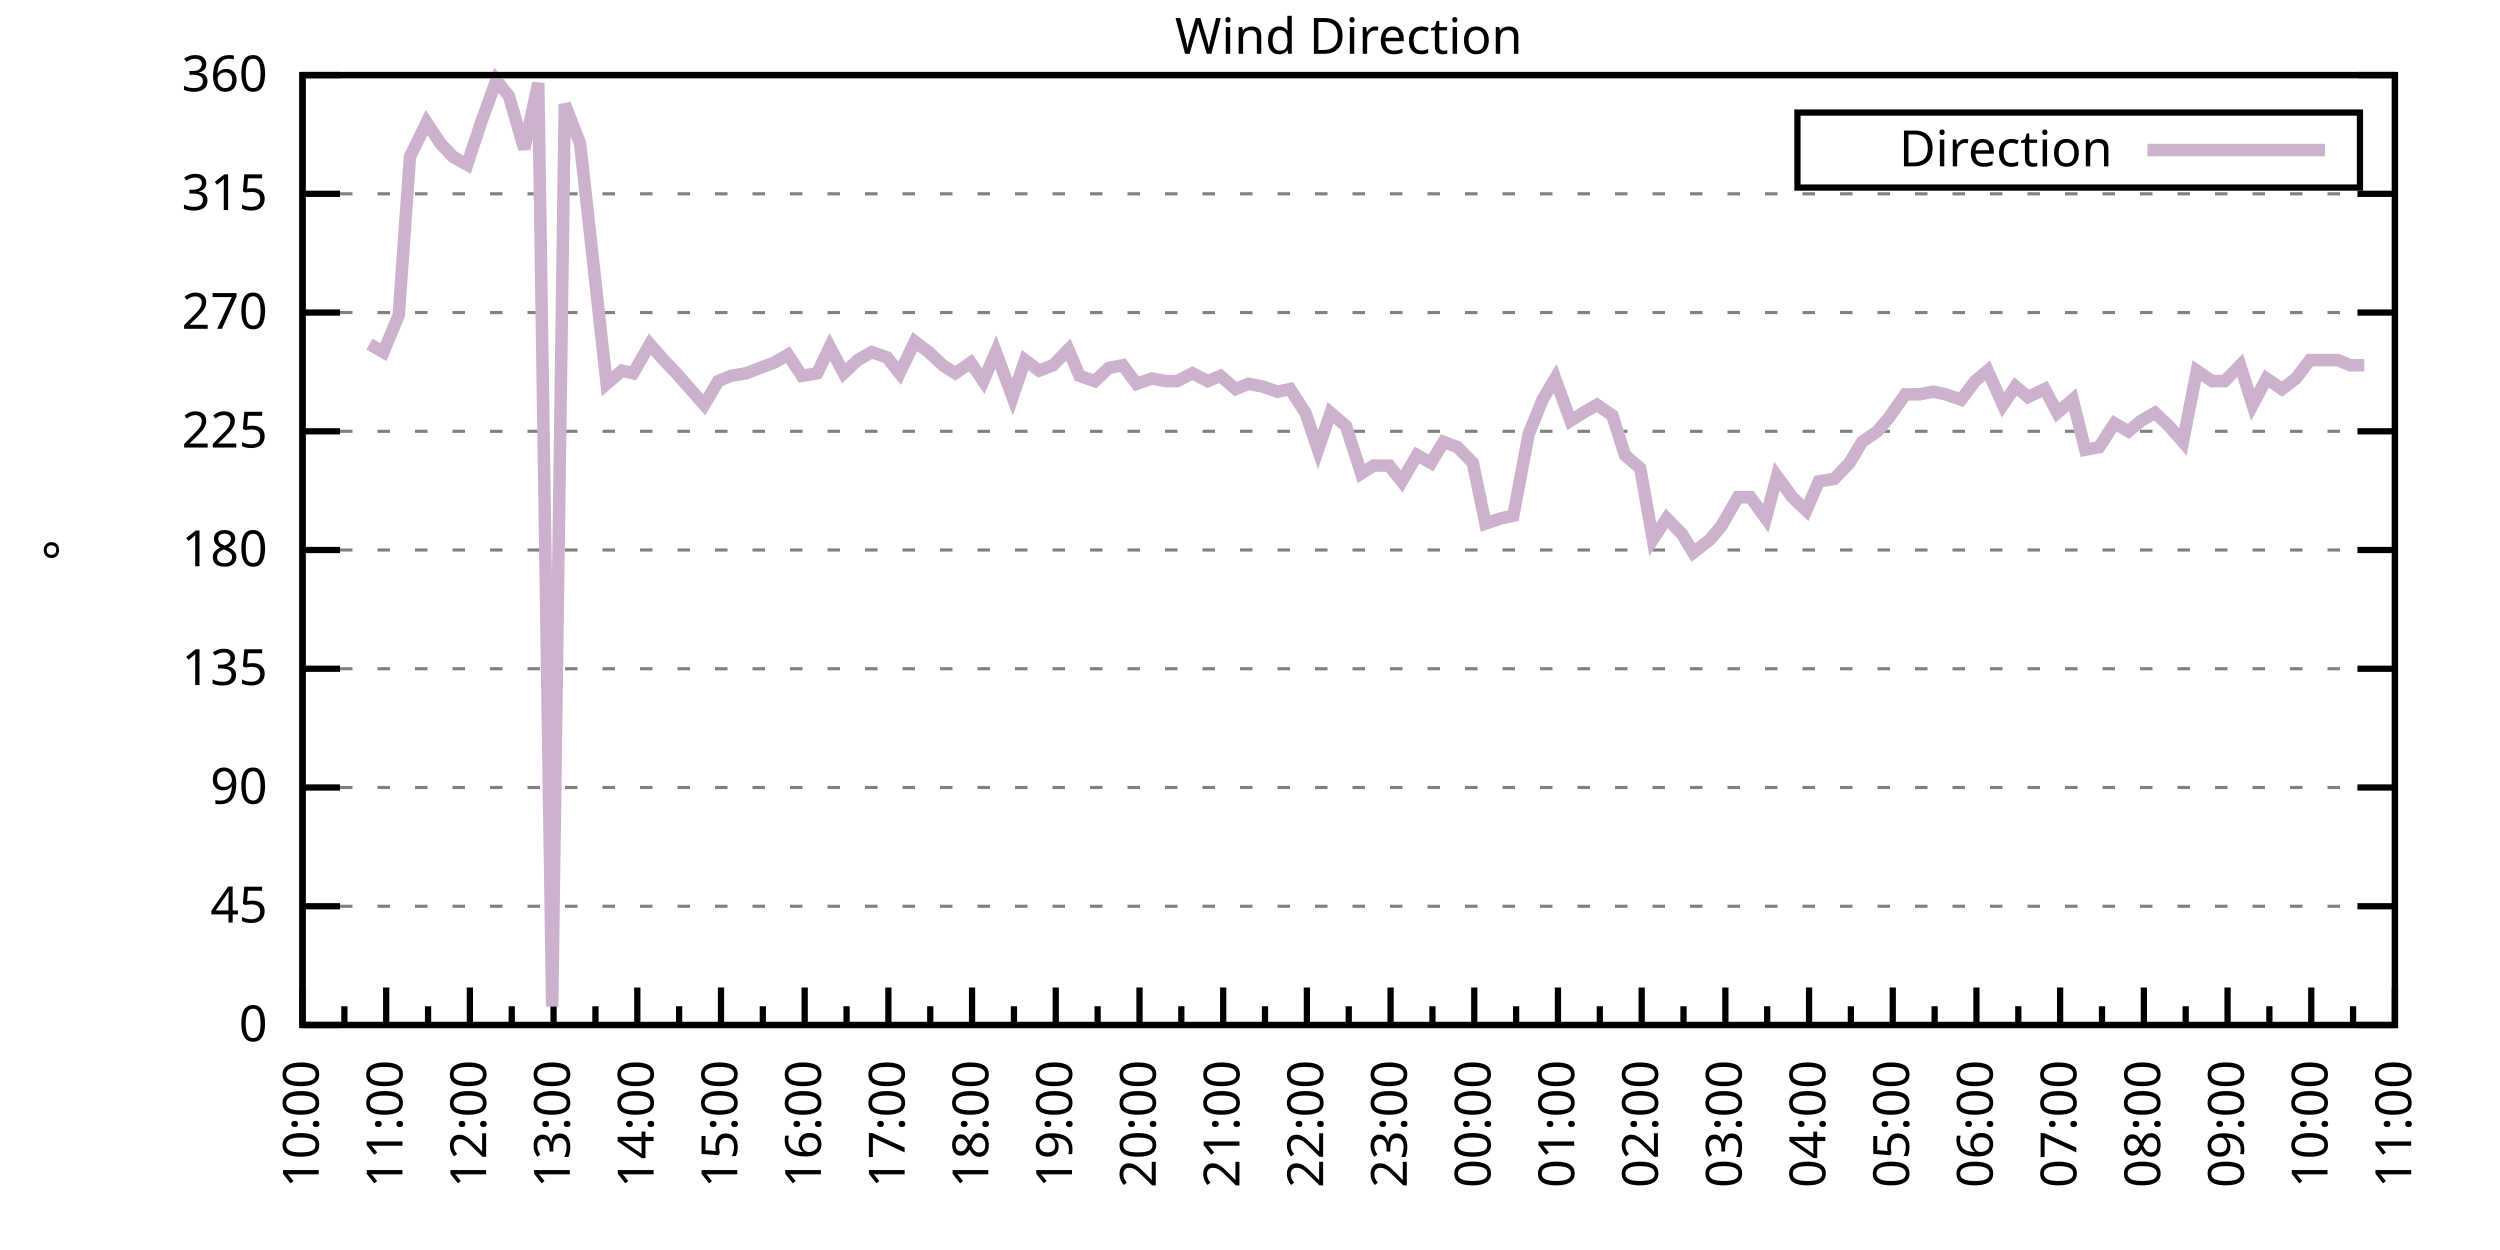
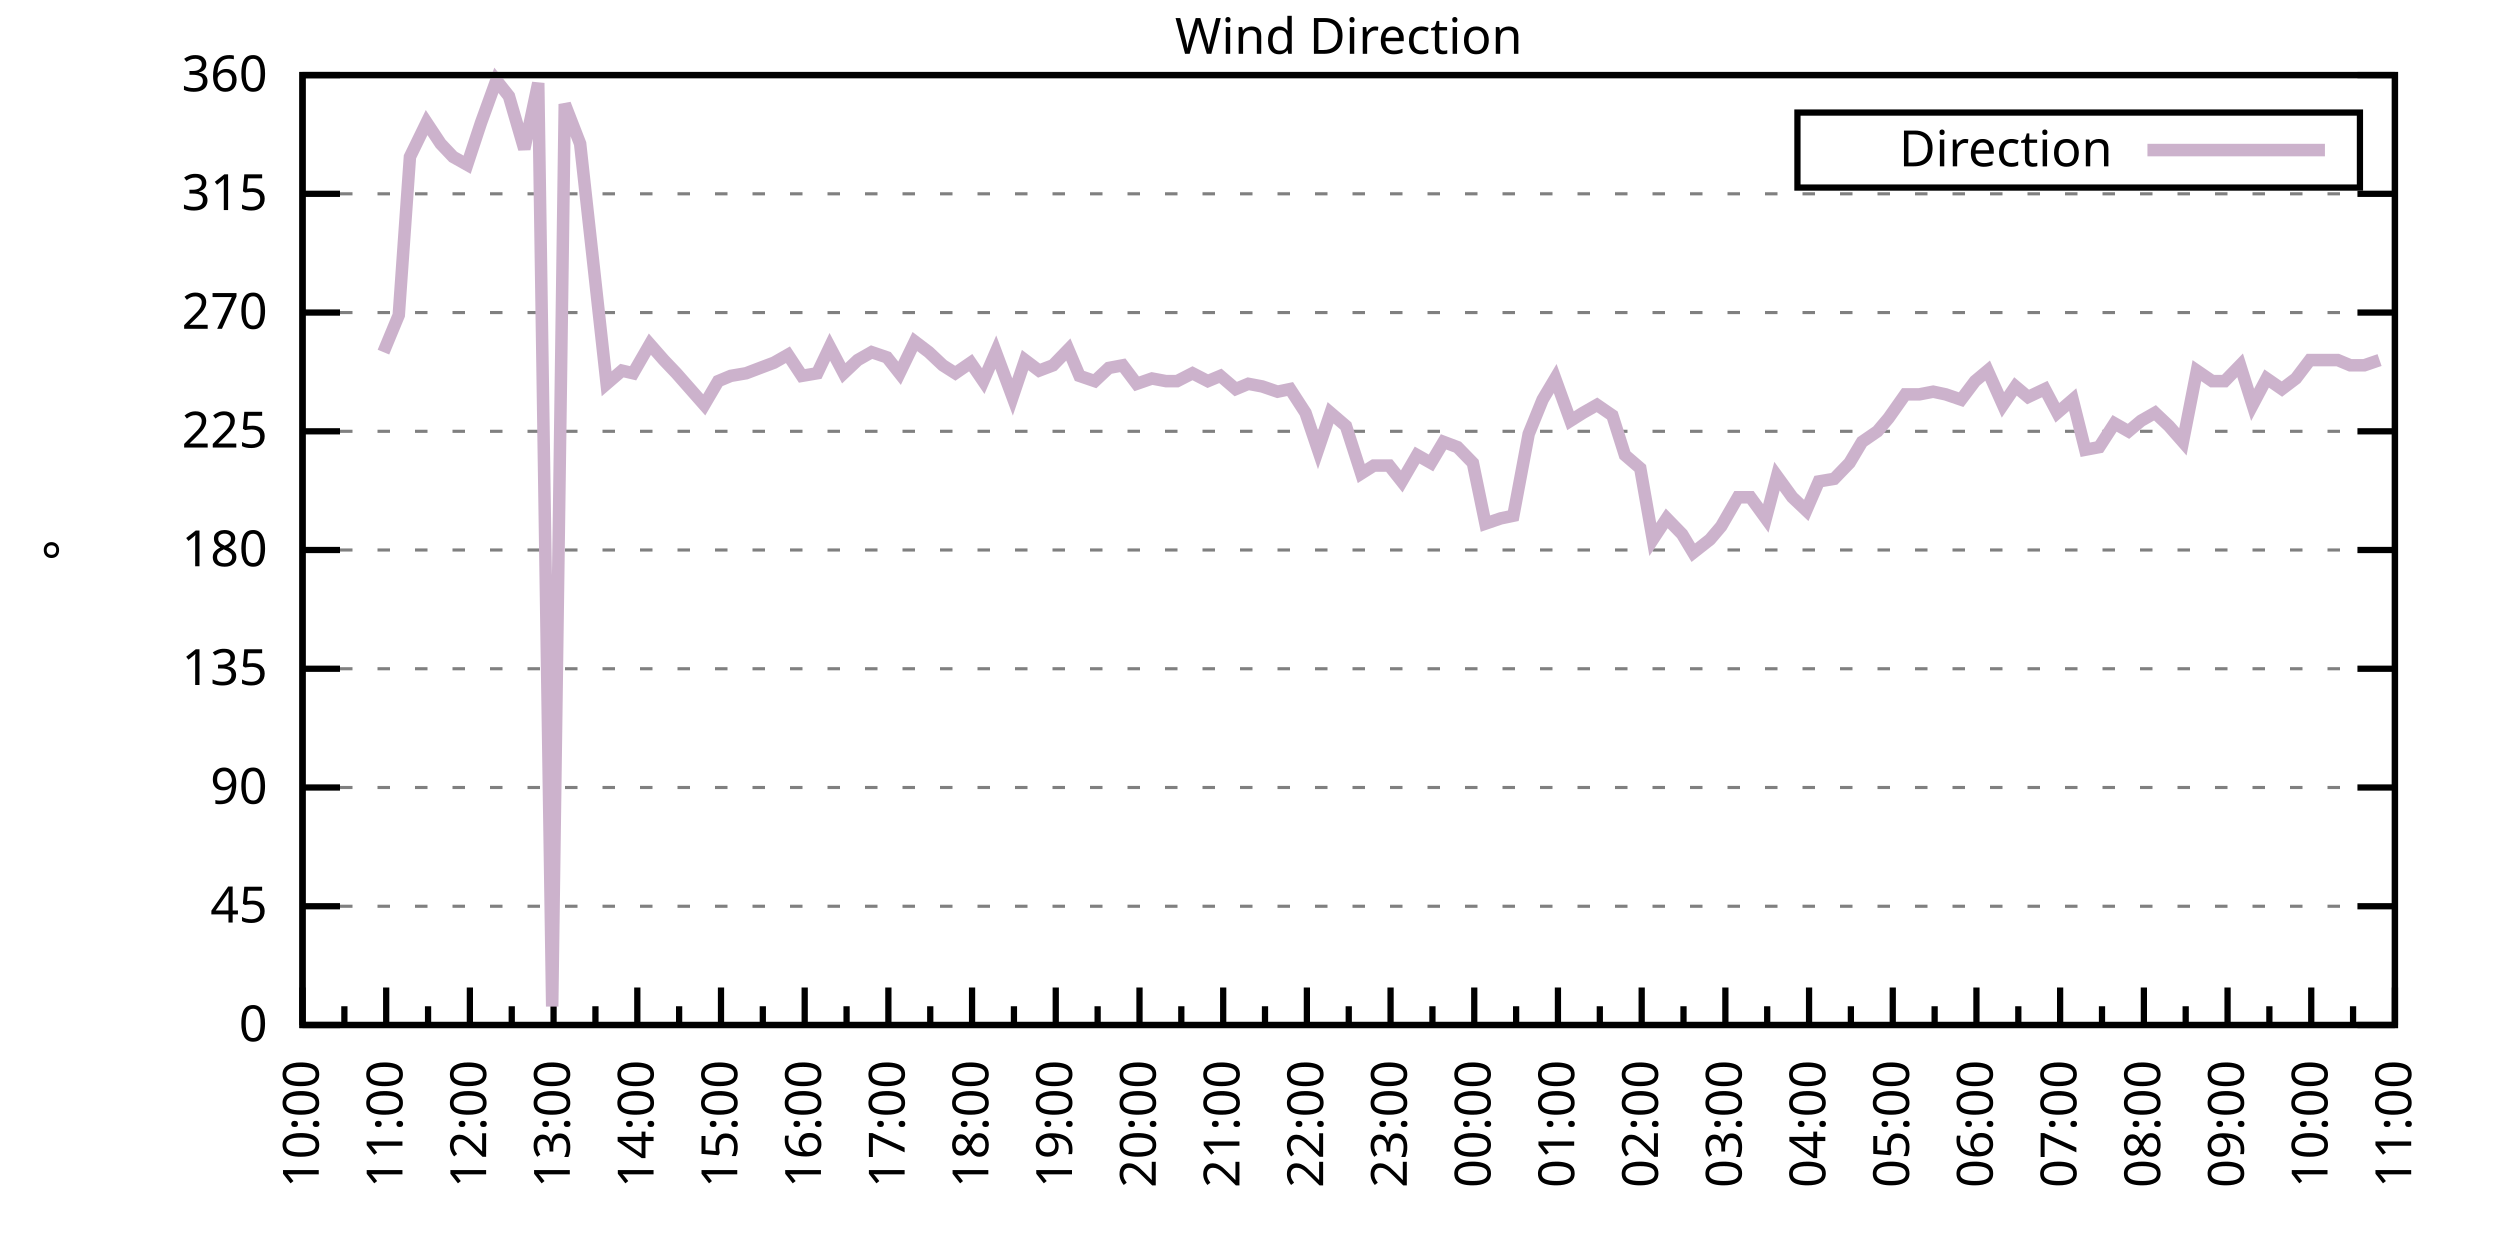
<svg xmlns="http://www.w3.org/2000/svg" xmlns:xlink="http://www.w3.org/1999/xlink" width="400" height="200" viewBox="0 0 400 200">
  <g id="gnuplot_canvas">
    <rect x="0" y="0" width="400" height="200" fill="none" />
    <defs>
      <circle id="gpDot" r="0.5" stroke-width="0.5" stroke="currentColor" />
      <path id="gpPt0" stroke-width="0.333" stroke="currentColor" d="M-1,0 h2 M0,-1 v2" />
      <path id="gpPt1" stroke-width="0.333" stroke="currentColor" d="M-1,-1 L1,1 M1,-1 L-1,1" />
      <path id="gpPt2" stroke-width="0.333" stroke="currentColor" d="M-1,0 L1,0 M0,-1 L0,1 M-1,-1 L1,1 M-1,1 L1,-1" />
      <rect id="gpPt3" stroke-width="0.333" stroke="currentColor" x="-1" y="-1" width="2" height="2" />
      <rect id="gpPt4" stroke-width="0.333" stroke="currentColor" fill="currentColor" x="-1" y="-1" width="2" height="2" />
      <circle id="gpPt5" stroke-width="0.333" stroke="currentColor" cx="0" cy="0" r="1" />
      <use xlink:href="#gpPt5" id="gpPt6" fill="currentColor" stroke="none" />
      <path id="gpPt7" stroke-width="0.333" stroke="currentColor" d="M0,-1.33 L-1.33,0.67 L1.33,0.67 z" />
      <use xlink:href="#gpPt7" id="gpPt8" fill="currentColor" stroke="none" />
      <use xlink:href="#gpPt7" id="gpPt9" stroke="currentColor" transform="rotate(180)" />
      <use xlink:href="#gpPt9" id="gpPt10" fill="currentColor" stroke="none" />
      <use xlink:href="#gpPt3" id="gpPt11" stroke="currentColor" transform="rotate(45)" />
      <use xlink:href="#gpPt11" id="gpPt12" fill="currentColor" stroke="none" />
      <path id="gpPt13" stroke-width="0.333" stroke="currentColor" d="M0,1.330 L1.265,0.411 L0.782,-1.067 L-0.782,-1.076 L-1.265,0.411 z" />
      <use xlink:href="#gpPt13" id="gpPt14" fill="currentColor" stroke="none" />
      <filter id="textbox" filterUnits="objectBoundingBox" x="0" y="0" height="1" width="1">
        <feFlood flood-color="white" flood-opacity="1" result="bgnd" />
        <feComposite in="SourceGraphic" in2="bgnd" operator="atop" />
      </filter>
      <filter id="greybox" filterUnits="objectBoundingBox" x="0" y="0" height="1" width="1">
        <feFlood flood-color="lightgrey" flood-opacity="1" result="grey" />
        <feComposite in="SourceGraphic" in2="grey" operator="atop" />
      </filter>
    </defs>
    <g fill="none" color="white" stroke="currentColor" stroke-width="1.00" stroke-linecap="butt" stroke-linejoin="miter">
</g>
    <g fill="none" color="black" stroke="currentColor" stroke-width="1.00" stroke-linecap="butt" stroke-linejoin="miter">
      <g stroke="none" shape-rendering="crispEdges">
        <polygon fill="rgb(255, 255, 255)" points="48.40,164.00 383.18,164.00 383.18,12.02 48.40,12.02 " />
      </g>
    </g>
    <g fill="none" color="black" stroke="currentColor" stroke-width="1.00" stroke-linecap="butt" stroke-linejoin="miter">
</g>
    <g fill="none" color="black" stroke="black" stroke-width="0.50" stroke-linecap="butt" stroke-linejoin="miter">
</g>
    <g fill="none" color="gray" stroke="currentColor" stroke-width="0.50" stroke-linecap="butt" stroke-linejoin="miter">
      <path stroke="gray" stroke-dasharray="2,4" class="gridline" d="M48.40,164.00 L383.19,164.00  " />
    </g>
    <g fill="none" color="gray" stroke="gray" stroke-width="1.00" stroke-linecap="butt" stroke-linejoin="miter">
</g>
    <g fill="none" color="black" stroke="currentColor" stroke-width="1.00" stroke-linecap="butt" stroke-linejoin="miter">
      <path stroke="black" d="M48.40,164.00 L54.40,164.00 M383.19,164.00 L377.19,164.00  " />
      <g transform="translate(42.80,166.60)" stroke="none" fill="black" font-family="Sans" font-size="8.00" text-anchor="end">
        <text>
          <tspan font-family="Sans"> 0</tspan>
        </text>
      </g>
    </g>
    <g fill="none" color="black" stroke="currentColor" stroke-width="1.00" stroke-linecap="butt" stroke-linejoin="miter">
</g>
    <g fill="none" color="black" stroke="black" stroke-width="0.50" stroke-linecap="butt" stroke-linejoin="miter">
</g>
    <g fill="none" color="gray" stroke="currentColor" stroke-width="0.50" stroke-linecap="butt" stroke-linejoin="miter">
      <path stroke="gray" stroke-dasharray="2,4" class="gridline" d="M48.40,145.00 L383.19,145.00  " />
    </g>
    <g fill="none" color="gray" stroke="gray" stroke-width="1.00" stroke-linecap="butt" stroke-linejoin="miter">
</g>
    <g fill="none" color="black" stroke="currentColor" stroke-width="1.00" stroke-linecap="butt" stroke-linejoin="miter">
      <path stroke="black" d="M48.40,145.00 L54.40,145.00 M383.19,145.00 L377.19,145.00  " />
      <g transform="translate(42.80,147.60)" stroke="none" fill="black" font-family="Sans" font-size="8.00" text-anchor="end">
        <text>
          <tspan font-family="Sans"> 45</tspan>
        </text>
      </g>
    </g>
    <g fill="none" color="black" stroke="currentColor" stroke-width="1.00" stroke-linecap="butt" stroke-linejoin="miter">
</g>
    <g fill="none" color="black" stroke="black" stroke-width="0.50" stroke-linecap="butt" stroke-linejoin="miter">
</g>
    <g fill="none" color="gray" stroke="currentColor" stroke-width="0.50" stroke-linecap="butt" stroke-linejoin="miter">
      <path stroke="gray" stroke-dasharray="2,4" class="gridline" d="M48.40,126.00 L383.19,126.00  " />
    </g>
    <g fill="none" color="gray" stroke="gray" stroke-width="1.00" stroke-linecap="butt" stroke-linejoin="miter">
</g>
    <g fill="none" color="black" stroke="currentColor" stroke-width="1.00" stroke-linecap="butt" stroke-linejoin="miter">
      <path stroke="black" d="M48.40,126.00 L54.40,126.00 M383.19,126.00 L377.19,126.00  " />
      <g transform="translate(42.80,128.60)" stroke="none" fill="black" font-family="Sans" font-size="8.00" text-anchor="end">
        <text>
          <tspan font-family="Sans"> 90</tspan>
        </text>
      </g>
    </g>
    <g fill="none" color="black" stroke="currentColor" stroke-width="1.00" stroke-linecap="butt" stroke-linejoin="miter">
</g>
    <g fill="none" color="black" stroke="black" stroke-width="0.50" stroke-linecap="butt" stroke-linejoin="miter">
</g>
    <g fill="none" color="gray" stroke="currentColor" stroke-width="0.50" stroke-linecap="butt" stroke-linejoin="miter">
      <path stroke="gray" stroke-dasharray="2,4" class="gridline" d="M48.40,107.00 L383.19,107.00  " />
    </g>
    <g fill="none" color="gray" stroke="gray" stroke-width="1.00" stroke-linecap="butt" stroke-linejoin="miter">
</g>
    <g fill="none" color="black" stroke="currentColor" stroke-width="1.00" stroke-linecap="butt" stroke-linejoin="miter">
      <path stroke="black" d="M48.40,107.00 L54.40,107.00 M383.19,107.00 L377.19,107.00  " />
      <g transform="translate(42.80,109.60)" stroke="none" fill="black" font-family="Sans" font-size="8.00" text-anchor="end">
        <text>
          <tspan font-family="Sans"> 135</tspan>
        </text>
      </g>
    </g>
    <g fill="none" color="black" stroke="currentColor" stroke-width="1.00" stroke-linecap="butt" stroke-linejoin="miter">
</g>
    <g fill="none" color="black" stroke="black" stroke-width="0.50" stroke-linecap="butt" stroke-linejoin="miter">
</g>
    <g fill="none" color="gray" stroke="currentColor" stroke-width="0.50" stroke-linecap="butt" stroke-linejoin="miter">
      <path stroke="gray" stroke-dasharray="2,4" class="gridline" d="M48.40,88.00 L383.19,88.00  " />
    </g>
    <g fill="none" color="gray" stroke="gray" stroke-width="1.00" stroke-linecap="butt" stroke-linejoin="miter">
</g>
    <g fill="none" color="black" stroke="currentColor" stroke-width="1.00" stroke-linecap="butt" stroke-linejoin="miter">
      <path stroke="black" d="M48.40,88.00 L54.40,88.00 M383.19,88.00 L377.19,88.00  " />
      <g transform="translate(42.80,90.60)" stroke="none" fill="black" font-family="Sans" font-size="8.00" text-anchor="end">
        <text>
          <tspan font-family="Sans"> 180</tspan>
        </text>
      </g>
    </g>
    <g fill="none" color="black" stroke="currentColor" stroke-width="1.00" stroke-linecap="butt" stroke-linejoin="miter">
</g>
    <g fill="none" color="black" stroke="black" stroke-width="0.50" stroke-linecap="butt" stroke-linejoin="miter">
</g>
    <g fill="none" color="gray" stroke="currentColor" stroke-width="0.50" stroke-linecap="butt" stroke-linejoin="miter">
      <path stroke="gray" stroke-dasharray="2,4" class="gridline" d="M48.40,69.01 L383.19,69.01  " />
    </g>
    <g fill="none" color="gray" stroke="gray" stroke-width="1.00" stroke-linecap="butt" stroke-linejoin="miter">
</g>
    <g fill="none" color="black" stroke="currentColor" stroke-width="1.00" stroke-linecap="butt" stroke-linejoin="miter">
      <path stroke="black" d="M48.40,69.01 L54.40,69.01 M383.19,69.01 L377.19,69.01  " />
      <g transform="translate(42.80,71.61)" stroke="none" fill="black" font-family="Sans" font-size="8.00" text-anchor="end">
        <text>
          <tspan font-family="Sans"> 225</tspan>
        </text>
      </g>
    </g>
    <g fill="none" color="black" stroke="currentColor" stroke-width="1.00" stroke-linecap="butt" stroke-linejoin="miter">
</g>
    <g fill="none" color="black" stroke="black" stroke-width="0.50" stroke-linecap="butt" stroke-linejoin="miter">
</g>
    <g fill="none" color="gray" stroke="currentColor" stroke-width="0.50" stroke-linecap="butt" stroke-linejoin="miter">
      <path stroke="gray" stroke-dasharray="2,4" class="gridline" d="M48.40,50.01 L383.19,50.01  " />
    </g>
    <g fill="none" color="gray" stroke="gray" stroke-width="1.00" stroke-linecap="butt" stroke-linejoin="miter">
</g>
    <g fill="none" color="black" stroke="currentColor" stroke-width="1.00" stroke-linecap="butt" stroke-linejoin="miter">
      <path stroke="black" d="M48.40,50.01 L54.40,50.01 M383.19,50.01 L377.19,50.01  " />
      <g transform="translate(42.80,52.61)" stroke="none" fill="black" font-family="Sans" font-size="8.00" text-anchor="end">
        <text>
          <tspan font-family="Sans"> 270</tspan>
        </text>
      </g>
    </g>
    <g fill="none" color="black" stroke="currentColor" stroke-width="1.00" stroke-linecap="butt" stroke-linejoin="miter">
</g>
    <g fill="none" color="black" stroke="black" stroke-width="0.50" stroke-linecap="butt" stroke-linejoin="miter">
</g>
    <g fill="none" color="gray" stroke="currentColor" stroke-width="0.50" stroke-linecap="butt" stroke-linejoin="miter">
      <path stroke="gray" stroke-dasharray="2,4" class="gridline" d="M48.40,31.01 L383.19,31.01  " />
    </g>
    <g fill="none" color="gray" stroke="gray" stroke-width="1.00" stroke-linecap="butt" stroke-linejoin="miter">
</g>
    <g fill="none" color="black" stroke="currentColor" stroke-width="1.00" stroke-linecap="butt" stroke-linejoin="miter">
      <path stroke="black" d="M48.40,31.01 L54.40,31.01 M383.19,31.01 L377.19,31.01  " />
      <g transform="translate(42.80,33.61)" stroke="none" fill="black" font-family="Sans" font-size="8.00" text-anchor="end">
        <text>
          <tspan font-family="Sans"> 315</tspan>
        </text>
      </g>
    </g>
    <g fill="none" color="black" stroke="currentColor" stroke-width="1.00" stroke-linecap="butt" stroke-linejoin="miter">
</g>
    <g fill="none" color="black" stroke="black" stroke-width="0.50" stroke-linecap="butt" stroke-linejoin="miter">
</g>
    <g fill="none" color="gray" stroke="currentColor" stroke-width="0.50" stroke-linecap="butt" stroke-linejoin="miter">
      <path stroke="gray" stroke-dasharray="2,4" class="gridline" d="M48.40,12.01 L383.19,12.01  " />
    </g>
    <g fill="none" color="gray" stroke="gray" stroke-width="1.00" stroke-linecap="butt" stroke-linejoin="miter">
</g>
    <g fill="none" color="black" stroke="currentColor" stroke-width="1.00" stroke-linecap="butt" stroke-linejoin="miter">
      <path stroke="black" d="M48.40,12.01 L54.40,12.01 M383.19,12.01 L377.19,12.01  " />
      <g transform="translate(42.80,14.61)" stroke="none" fill="black" font-family="Sans" font-size="8.00" text-anchor="end">
        <text>
          <tspan font-family="Sans"> 360</tspan>
        </text>
      </g>
    </g>
    <g fill="none" color="black" stroke="currentColor" stroke-width="1.00" stroke-linecap="butt" stroke-linejoin="miter">
      <path stroke="black" d="M48.40,164.00 L48.40,158.00  " />
      <g transform="translate(51.00,169.60) rotate(270)" stroke="none" fill="black" font-family="Sans" font-size="8.00" text-anchor="end">
        <text>
          <tspan font-family="Sans">10:00</tspan>
        </text>
      </g>
    </g>
    <g fill="none" color="black" stroke="currentColor" stroke-width="1.00" stroke-linecap="butt" stroke-linejoin="miter">
      <path stroke="black" d="M55.10,164.00 L55.10,161.00 M61.79,164.00 L61.79,158.00  " />
      <g transform="translate(64.39,169.60) rotate(270)" stroke="none" fill="black" font-family="Sans" font-size="8.00" text-anchor="end">
        <text>
          <tspan font-family="Sans">11:00</tspan>
        </text>
      </g>
    </g>
    <g fill="none" color="black" stroke="currentColor" stroke-width="1.00" stroke-linecap="butt" stroke-linejoin="miter">
      <path stroke="black" d="M68.49,164.00 L68.49,161.00 M75.18,164.00 L75.18,158.00  " />
      <g transform="translate(77.78,169.60) rotate(270)" stroke="none" fill="black" font-family="Sans" font-size="8.00" text-anchor="end">
        <text>
          <tspan font-family="Sans">12:00</tspan>
        </text>
      </g>
    </g>
    <g fill="none" color="black" stroke="currentColor" stroke-width="1.00" stroke-linecap="butt" stroke-linejoin="miter">
      <path stroke="black" d="M81.88,164.00 L81.88,161.00 M88.57,164.00 L88.57,158.00  " />
      <g transform="translate(91.17,169.60) rotate(270)" stroke="none" fill="black" font-family="Sans" font-size="8.00" text-anchor="end">
        <text>
          <tspan font-family="Sans">13:00</tspan>
        </text>
      </g>
    </g>
    <g fill="none" color="black" stroke="currentColor" stroke-width="1.00" stroke-linecap="butt" stroke-linejoin="miter">
      <path stroke="black" d="M95.27,164.00 L95.27,161.00 M101.97,164.00 L101.97,158.00  " />
      <g transform="translate(104.57,169.60) rotate(270)" stroke="none" fill="black" font-family="Sans" font-size="8.00" text-anchor="end">
        <text>
          <tspan font-family="Sans">14:00</tspan>
        </text>
      </g>
    </g>
    <g fill="none" color="black" stroke="currentColor" stroke-width="1.00" stroke-linecap="butt" stroke-linejoin="miter">
      <path stroke="black" d="M108.66,164.00 L108.66,161.00 M115.36,164.00 L115.36,158.00  " />
      <g transform="translate(117.96,169.60) rotate(270)" stroke="none" fill="black" font-family="Sans" font-size="8.00" text-anchor="end">
        <text>
          <tspan font-family="Sans">15:00</tspan>
        </text>
      </g>
    </g>
    <g fill="none" color="black" stroke="currentColor" stroke-width="1.00" stroke-linecap="butt" stroke-linejoin="miter">
      <path stroke="black" d="M122.05,164.00 L122.05,161.00 M128.75,164.00 L128.75,158.00  " />
      <g transform="translate(131.35,169.60) rotate(270)" stroke="none" fill="black" font-family="Sans" font-size="8.00" text-anchor="end">
        <text>
          <tspan font-family="Sans">16:00</tspan>
        </text>
      </g>
    </g>
    <g fill="none" color="black" stroke="currentColor" stroke-width="1.00" stroke-linecap="butt" stroke-linejoin="miter">
      <path stroke="black" d="M135.45,164.00 L135.45,161.00 M142.14,164.00 L142.14,158.00  " />
      <g transform="translate(144.74,169.60) rotate(270)" stroke="none" fill="black" font-family="Sans" font-size="8.00" text-anchor="end">
        <text>
          <tspan font-family="Sans">17:00</tspan>
        </text>
      </g>
    </g>
    <g fill="none" color="black" stroke="currentColor" stroke-width="1.00" stroke-linecap="butt" stroke-linejoin="miter">
      <path stroke="black" d="M148.84,164.00 L148.84,161.00 M155.53,164.00 L155.53,158.00  " />
      <g transform="translate(158.13,169.60) rotate(270)" stroke="none" fill="black" font-family="Sans" font-size="8.00" text-anchor="end">
        <text>
          <tspan font-family="Sans">18:00</tspan>
        </text>
      </g>
    </g>
    <g fill="none" color="black" stroke="currentColor" stroke-width="1.00" stroke-linecap="butt" stroke-linejoin="miter">
      <path stroke="black" d="M162.23,164.00 L162.23,161.00 M168.92,164.00 L168.92,158.00  " />
      <g transform="translate(171.52,169.60) rotate(270)" stroke="none" fill="black" font-family="Sans" font-size="8.00" text-anchor="end">
        <text>
          <tspan font-family="Sans">19:00</tspan>
        </text>
      </g>
    </g>
    <g fill="none" color="black" stroke="currentColor" stroke-width="1.00" stroke-linecap="butt" stroke-linejoin="miter">
      <path stroke="black" d="M175.62,164.00 L175.62,161.00 M182.32,164.00 L182.32,158.00  " />
      <g transform="translate(184.92,169.60) rotate(270)" stroke="none" fill="black" font-family="Sans" font-size="8.00" text-anchor="end">
        <text>
          <tspan font-family="Sans">20:00</tspan>
        </text>
      </g>
    </g>
    <g fill="none" color="black" stroke="currentColor" stroke-width="1.00" stroke-linecap="butt" stroke-linejoin="miter">
      <path stroke="black" d="M189.01,164.00 L189.01,161.00 M195.71,164.00 L195.71,158.00  " />
      <g transform="translate(198.31,169.60) rotate(270)" stroke="none" fill="black" font-family="Sans" font-size="8.00" text-anchor="end">
        <text>
          <tspan font-family="Sans">21:00</tspan>
        </text>
      </g>
    </g>
    <g fill="none" color="black" stroke="currentColor" stroke-width="1.00" stroke-linecap="butt" stroke-linejoin="miter">
      <path stroke="black" d="M202.40,164.00 L202.40,161.00 M209.10,164.00 L209.10,158.00  " />
      <g transform="translate(211.70,169.60) rotate(270)" stroke="none" fill="black" font-family="Sans" font-size="8.00" text-anchor="end">
        <text>
          <tspan font-family="Sans">22:00</tspan>
        </text>
      </g>
    </g>
    <g fill="none" color="black" stroke="currentColor" stroke-width="1.00" stroke-linecap="butt" stroke-linejoin="miter">
      <path stroke="black" d="M215.80,164.00 L215.80,161.00 M222.49,164.00 L222.49,158.00  " />
      <g transform="translate(225.09,169.60) rotate(270)" stroke="none" fill="black" font-family="Sans" font-size="8.00" text-anchor="end">
        <text>
          <tspan font-family="Sans">23:00</tspan>
        </text>
      </g>
    </g>
    <g fill="none" color="black" stroke="currentColor" stroke-width="1.00" stroke-linecap="butt" stroke-linejoin="miter">
      <path stroke="black" d="M229.19,164.00 L229.19,161.00 M235.88,164.00 L235.88,158.00  " />
      <g transform="translate(238.48,169.60) rotate(270)" stroke="none" fill="black" font-family="Sans" font-size="8.00" text-anchor="end">
        <text>
          <tspan font-family="Sans">00:00</tspan>
        </text>
      </g>
    </g>
    <g fill="none" color="black" stroke="currentColor" stroke-width="1.00" stroke-linecap="butt" stroke-linejoin="miter">
      <path stroke="black" d="M242.58,164.00 L242.58,161.00 M249.27,164.00 L249.27,158.00  " />
      <g transform="translate(251.87,169.60) rotate(270)" stroke="none" fill="black" font-family="Sans" font-size="8.00" text-anchor="end">
        <text>
          <tspan font-family="Sans">01:00</tspan>
        </text>
      </g>
    </g>
    <g fill="none" color="black" stroke="currentColor" stroke-width="1.00" stroke-linecap="butt" stroke-linejoin="miter">
      <path stroke="black" d="M255.97,164.00 L255.97,161.00 M262.67,164.00 L262.67,158.00  " />
      <g transform="translate(265.27,169.60) rotate(270)" stroke="none" fill="black" font-family="Sans" font-size="8.00" text-anchor="end">
        <text>
          <tspan font-family="Sans">02:00</tspan>
        </text>
      </g>
    </g>
    <g fill="none" color="black" stroke="currentColor" stroke-width="1.00" stroke-linecap="butt" stroke-linejoin="miter">
      <path stroke="black" d="M269.36,164.00 L269.36,161.00 M276.06,164.00 L276.06,158.00  " />
      <g transform="translate(278.66,169.60) rotate(270)" stroke="none" fill="black" font-family="Sans" font-size="8.00" text-anchor="end">
        <text>
          <tspan font-family="Sans">03:00</tspan>
        </text>
      </g>
    </g>
    <g fill="none" color="black" stroke="currentColor" stroke-width="1.00" stroke-linecap="butt" stroke-linejoin="miter">
      <path stroke="black" d="M282.75,164.00 L282.75,161.00 M289.45,164.00 L289.45,158.00  " />
      <g transform="translate(292.05,169.60) rotate(270)" stroke="none" fill="black" font-family="Sans" font-size="8.00" text-anchor="end">
        <text>
          <tspan font-family="Sans">04:00</tspan>
        </text>
      </g>
    </g>
    <g fill="none" color="black" stroke="currentColor" stroke-width="1.00" stroke-linecap="butt" stroke-linejoin="miter">
      <path stroke="black" d="M296.14,164.00 L296.14,161.00 M302.84,164.00 L302.84,158.00  " />
      <g transform="translate(305.44,169.60) rotate(270)" stroke="none" fill="black" font-family="Sans" font-size="8.00" text-anchor="end">
        <text>
          <tspan font-family="Sans">05:00</tspan>
        </text>
      </g>
    </g>
    <g fill="none" color="black" stroke="currentColor" stroke-width="1.00" stroke-linecap="butt" stroke-linejoin="miter">
      <path stroke="black" d="M309.54,164.00 L309.54,161.00 M316.23,164.00 L316.23,158.00  " />
      <g transform="translate(318.83,169.60) rotate(270)" stroke="none" fill="black" font-family="Sans" font-size="8.00" text-anchor="end">
        <text>
          <tspan font-family="Sans">06:00</tspan>
        </text>
      </g>
    </g>
    <g fill="none" color="black" stroke="currentColor" stroke-width="1.00" stroke-linecap="butt" stroke-linejoin="miter">
      <path stroke="black" d="M322.93,164.00 L322.93,161.00 M329.62,164.00 L329.62,158.00  " />
      <g transform="translate(332.22,169.60) rotate(270)" stroke="none" fill="black" font-family="Sans" font-size="8.00" text-anchor="end">
        <text>
          <tspan font-family="Sans">07:00</tspan>
        </text>
      </g>
    </g>
    <g fill="none" color="black" stroke="currentColor" stroke-width="1.00" stroke-linecap="butt" stroke-linejoin="miter">
      <path stroke="black" d="M336.32,164.00 L336.32,161.00 M343.02,164.00 L343.02,158.00  " />
      <g transform="translate(345.62,169.60) rotate(270)" stroke="none" fill="black" font-family="Sans" font-size="8.00" text-anchor="end">
        <text>
          <tspan font-family="Sans">08:00</tspan>
        </text>
      </g>
    </g>
    <g fill="none" color="black" stroke="currentColor" stroke-width="1.00" stroke-linecap="butt" stroke-linejoin="miter">
      <path stroke="black" d="M349.71,164.00 L349.71,161.00 M356.41,164.00 L356.41,158.00  " />
      <g transform="translate(359.01,169.60) rotate(270)" stroke="none" fill="black" font-family="Sans" font-size="8.00" text-anchor="end">
        <text>
          <tspan font-family="Sans">09:00</tspan>
        </text>
      </g>
    </g>
    <g fill="none" color="black" stroke="currentColor" stroke-width="1.00" stroke-linecap="butt" stroke-linejoin="miter">
      <path stroke="black" d="M363.10,164.00 L363.10,161.00 M369.80,164.00 L369.80,158.00  " />
      <g transform="translate(372.40,169.60) rotate(270)" stroke="none" fill="black" font-family="Sans" font-size="8.00" text-anchor="end">
        <text>
          <tspan font-family="Sans">10:00</tspan>
        </text>
      </g>
    </g>
    <g fill="none" color="black" stroke="currentColor" stroke-width="1.00" stroke-linecap="butt" stroke-linejoin="miter">
      <path stroke="black" d="M376.49,164.00 L376.49,161.00 M383.19,164.00 L383.19,158.00  " />
      <g transform="translate(385.79,169.60) rotate(270)" stroke="none" fill="black" font-family="Sans" font-size="8.00" text-anchor="end">
        <text>
          <tspan font-family="Sans">11:00</tspan>
        </text>
      </g>
    </g>
    <g fill="none" color="black" stroke="currentColor" stroke-width="1.00" stroke-linecap="butt" stroke-linejoin="miter">
</g>
    <g fill="none" color="black" stroke="currentColor" stroke-width="1.00" stroke-linecap="butt" stroke-linejoin="miter">
      <path stroke="black" d="M48.40,12.01 L48.40,164.00 L383.19,164.00 L383.19,12.01 L48.40,12.01 Z  " />
    </g>
    <g fill="none" color="black" stroke="currentColor" stroke-width="1.00" stroke-linecap="butt" stroke-linejoin="miter">
      <g transform="translate(12.80,88.01) rotate(270)" stroke="none" fill="black" font-family="Sans" font-size="8.00" text-anchor="middle">
        <text>
          <tspan font-family="Sans">°</tspan>
        </text>
      </g>
    </g>
    <g fill="none" color="black" stroke="currentColor" stroke-width="1.00" stroke-linecap="butt" stroke-linejoin="miter">
</g>
    <g fill="none" color="black" stroke="currentColor" stroke-width="1.00" stroke-linecap="butt" stroke-linejoin="miter">
      <path stroke="black" d="M287.59,30.01 L287.59,18.01 L377.59,18.01 L377.59,30.01 L287.59,30.01 Z  " />
    </g>
    <g id="Wind_direction_plot_1">
      <g fill="none" color="white" stroke="black" stroke-width="2.00" stroke-linecap="butt" stroke-linejoin="miter">
</g>
      <g fill="none" color="black" stroke="currentColor" stroke-width="2.00" stroke-linecap="butt" stroke-linejoin="miter">
        <g transform="translate(337.99,26.61)" stroke="none" fill="black" font-family="Sans" font-size="8.00" text-anchor="end">
          <text>
            <tspan font-family="Sans">Direction</tspan>
          </text>
        </g>
      </g>
      <g fill="none" color="black" stroke="currentColor" stroke-width="2.00" stroke-linecap="butt" stroke-linejoin="miter">
-         <path stroke="rgb(204, 178, 204)" d="M343.59,24.01 L371.99,24.01 M59.11,55.07 L61.35,56.34 L63.80,50.43 L65.59,25.10 L68.26,19.61 L70.50,22.99   L72.50,25.10 L74.74,26.36 L76.97,19.61 L79.42,12.85 L81.43,15.39 L83.89,23.83 L86.12,13.28 L88.35,161.04   L90.36,16.65 L92.82,22.99 L97.06,61.41 L99.51,59.30 L101.30,59.72 L103.98,55.07 L106.21,57.61 L108.22,59.72   L112.68,64.78 L114.91,60.98 L116.92,60.14 L119.38,59.72 L121.61,58.87 L123.84,58.03 L126.07,56.76 L128.30,60.14   L130.76,59.72 L132.77,55.50 L135.00,59.72 L137.23,57.61 L139.46,56.34 L141.92,57.18 L143.93,59.72 L146.38,54.65   L148.61,56.34 L150.85,58.45 L152.85,59.72 L155.31,58.03 L157.32,60.98 L159.33,56.34 L162.01,63.52 L164.01,57.61   L166.25,59.30 L168.48,58.45 L170.93,55.92 L172.72,60.14 L175.17,60.98 L177.41,58.87 L179.64,58.45 L181.87,61.41   L184.32,60.56 L186.56,60.98 L188.34,60.98 L190.80,59.72 L193.25,60.98 L195.26,60.14 L197.72,62.25 L199.73,61.41   L201.96,61.83 L204.41,62.67 L206.42,62.25 L208.88,66.05 L210.88,71.96 L212.89,66.05 L215.35,68.16 L217.80,75.76   L219.81,74.49 L222.27,74.49 L224.28,77.03 L226.73,72.81 L228.96,74.07 L230.97,70.70 L233.20,71.54 L235.66,74.07   L237.67,83.78 L240.12,82.94 L242.13,82.52 L244.59,69.43 L246.82,63.94 L248.83,60.56 L251.28,67.32 L253.29,66.05   L255.52,64.78 L257.98,66.47 L259.99,72.81 L262.44,74.92 L264.45,86.32 L266.68,82.94 L269.14,85.47 L270.92,88.43   L273.60,86.32 L275.39,84.21 L278.07,79.56 L280.07,79.56 L282.53,82.94 L284.32,76.18 L286.77,79.56 L289.00,81.67   L291.01,77.03 L293.47,76.61 L295.92,74.07 L297.93,70.70 L300.39,69.01 L302.17,66.90 L304.85,63.10 L307.08,63.10   L309.31,62.67 L311.32,63.10 L313.78,63.94 L316.01,60.98 L318.02,59.30 L320.47,64.78 L322.48,61.83 L324.49,63.52   L327.17,62.25 L329.18,66.05 L331.63,63.94 L333.64,71.96 L335.87,71.54 L338.33,67.74 L340.56,69.01 L342.57,67.32   L344.80,66.05 L347.03,68.16 L349.26,70.70 L351.50,59.30 L353.95,60.98 L355.96,60.98 L358.42,58.45 L360.42,64.78   L362.66,60.56 L365.11,62.25 L367.34,60.56 L369.58,57.61 L371.58,57.61 L374.04,57.61 L376.05,58.45 L378.28,58.45    " />
+         <path stroke="rgb(204, 178, 204)" d="M343.59,24.01 L371.99,24.01 M61.35,56.34 L63.80,50.43 L65.59,25.10 L68.26,19.61 L70.50,22.99 L72.50,25.10   L74.74,26.36 L76.97,19.61 L79.42,12.85 L81.43,15.39 L83.89,23.83 L86.12,13.28 L88.35,161.04 L90.36,16.65   L92.82,22.99 L97.06,61.41 L99.51,59.30 L101.30,59.72 L103.98,55.07 L106.21,57.61 L108.22,59.72 L112.68,64.78   L114.91,60.98 L116.92,60.14 L119.38,59.72 L121.61,58.87 L123.84,58.03 L126.07,56.76 L128.30,60.14 L130.76,59.72   L132.77,55.50 L135.00,59.72 L137.23,57.61 L139.46,56.34 L141.92,57.18 L143.93,59.72 L146.38,54.65 L148.61,56.34   L150.85,58.45 L152.85,59.72 L155.31,58.03 L157.32,60.98 L159.33,56.34 L162.01,63.52 L164.01,57.61 L166.25,59.30   L168.48,58.45 L170.93,55.92 L172.72,60.14 L175.17,60.98 L177.41,58.87 L179.64,58.45 L181.87,61.41 L184.32,60.56   L186.56,60.98 L188.34,60.98 L190.80,59.72 L193.25,60.98 L195.26,60.14 L197.72,62.25 L199.73,61.41 L201.96,61.83   L204.41,62.67 L206.42,62.25 L208.88,66.05 L210.88,71.96 L212.89,66.05 L215.35,68.16 L217.80,75.76 L219.81,74.49   L222.27,74.49 L224.28,77.03 L226.73,72.81 L228.96,74.07 L230.97,70.70 L233.20,71.54 L235.66,74.07 L237.67,83.78   L240.12,82.94 L242.13,82.52 L244.59,69.43 L246.82,63.94 L248.83,60.56 L251.28,67.32 L253.29,66.05 L255.52,64.78   L257.98,66.47 L259.99,72.81 L262.44,74.92 L264.45,86.32 L266.68,82.94 L269.14,85.47 L270.92,88.43 L273.60,86.32   L275.39,84.21 L278.07,79.56 L280.07,79.56 L282.53,82.94 L284.32,76.18 L286.77,79.56 L289.00,81.67 L291.01,77.03   L293.47,76.61 L295.92,74.07 L297.93,70.70 L300.39,69.01 L302.17,66.90 L304.85,63.10 L307.08,63.10 L309.31,62.67   L311.32,63.10 L313.78,63.94 L316.01,60.98 L318.02,59.30 L320.47,64.78 L322.48,61.83 L324.49,63.52 L327.17,62.25   L329.18,66.05 L331.63,63.94 L333.64,71.96 L335.87,71.54 L338.33,67.74 L340.56,69.01 L342.57,67.32 L344.80,66.05   L347.03,68.16 L349.26,70.70 L351.50,59.30 L353.95,60.98 L355.96,60.98 L358.42,58.45 L360.42,64.78 L362.66,60.56   L365.11,62.25 L367.34,60.56 L369.58,57.61 L371.58,57.61 L374.04,57.61 L376.05,58.45 L378.28,58.45 L380.73,57.61    " />
      </g>
    </g>
    <g fill="none" color="black" stroke="currentColor" stroke-width="2.00" stroke-linecap="butt" stroke-linejoin="miter">
</g>
    <g fill="none" color="black" stroke="black" stroke-width="1.00" stroke-linecap="butt" stroke-linejoin="miter">
</g>
    <g fill="none" color="black" stroke="currentColor" stroke-width="1.00" stroke-linecap="butt" stroke-linejoin="miter">
      <path stroke="black" d="M48.40,12.01 L48.40,164.00 L383.19,164.00 L383.19,12.01 L48.40,12.01 Z  " />
    </g>
    <g fill="none" color="black" stroke="currentColor" stroke-width="1.00" stroke-linecap="butt" stroke-linejoin="miter">
      <g transform="translate(215.79,8.61)" stroke="none" fill="black" font-family="Sans" font-size="8.00" text-anchor="middle">
        <text>
          <tspan font-family="Sans">Wind Direction</tspan>
        </text>
      </g>
    </g>
    <g fill="none" color="black" stroke="currentColor" stroke-width="1.00" stroke-linecap="butt" stroke-linejoin="miter">
</g>
  </g>
</svg>
